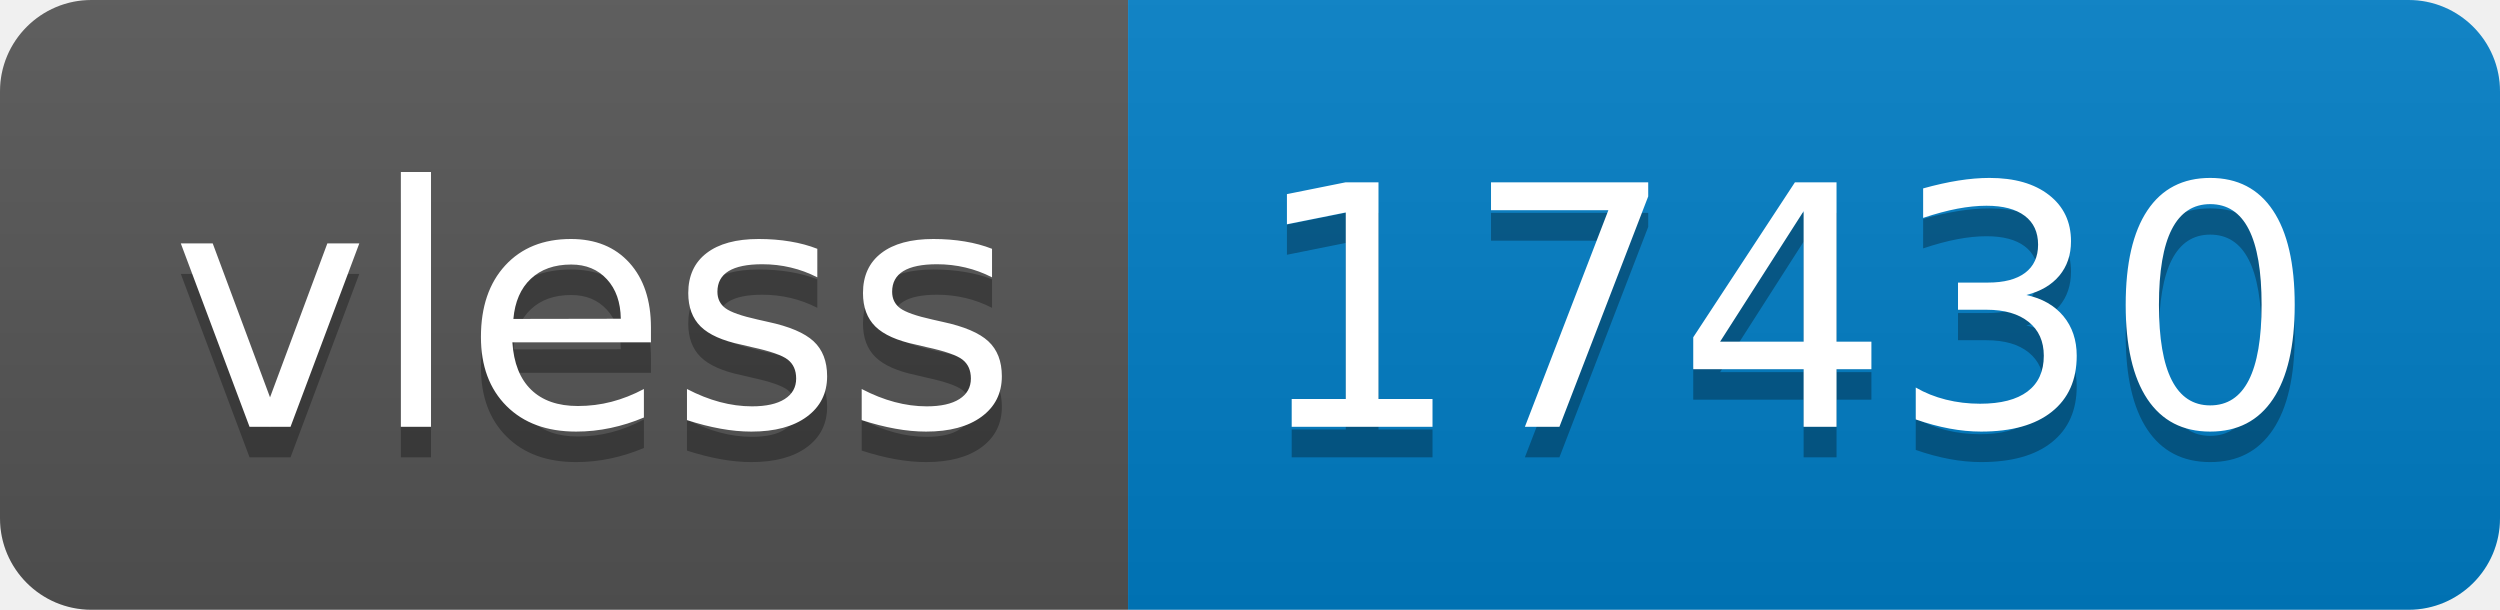
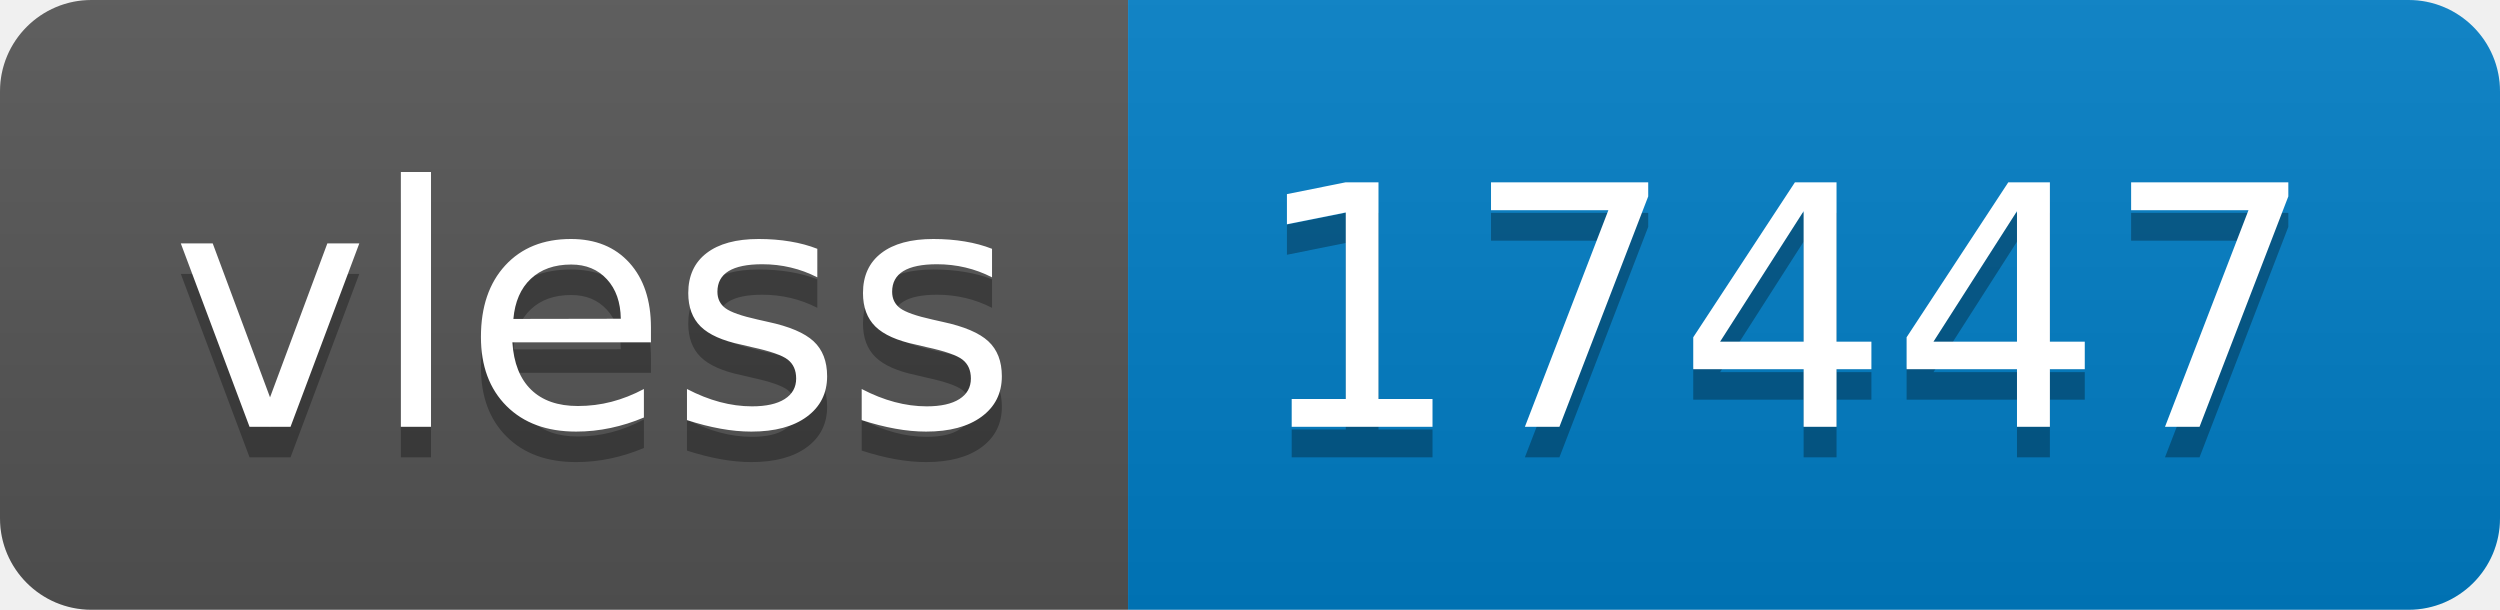
- <svg xmlns="http://www.w3.org/2000/svg" width="82" height="20" role="img" aria-label="vless: 17430">
+ <svg xmlns="http://www.w3.org/2000/svg" width="82" height="20" role="img" aria-label="vless: 17447">
  <linearGradient id="s" x2="0" y2="100%">
    <stop offset="0" stop-color="#bbb" stop-opacity=".1" />
    <stop offset="1" stop-opacity=".1" />
  </linearGradient>
  <clipPath id="r">
    <rect width="82" height="20" rx="3" fill="#fff" />
  </clipPath>
  <g clip-path="url(#r)">
    <rect width="37" height="20" fill="#555" />
    <rect x="37" width="45" height="20" fill="#007ec6" />
    <rect width="82" height="20" fill="url(#s)" />
  </g>
  <g fill="#fff" text-anchor="middle" font-family="Verdana,Geneva,DejaVu Sans,sans-serif" text-rendering="geometricPrecision" font-size="110">
    <text aria-hidden="true" x="195" y="150" fill="#010101" fill-opacity=".3" transform="scale(.1)" textLength="270">vless</text>
    <text x="195" y="140" transform="scale(.1)" fill="#fff" textLength="270">vless</text>
-     <text aria-hidden="true" x="585" y="150" fill="#010101" fill-opacity=".3" transform="scale(.1)" textLength="350">17430</text>
-     <text x="585" y="140" transform="scale(.1)" fill="#fff" textLength="350">17430</text>
+     <text aria-hidden="true" x="585" y="150" fill="#010101" fill-opacity=".3" transform="scale(.1)" textLength="350">17447</text>
+     <text x="585" y="140" transform="scale(.1)" fill="#fff" textLength="350">17447</text>
  </g>
</svg>
